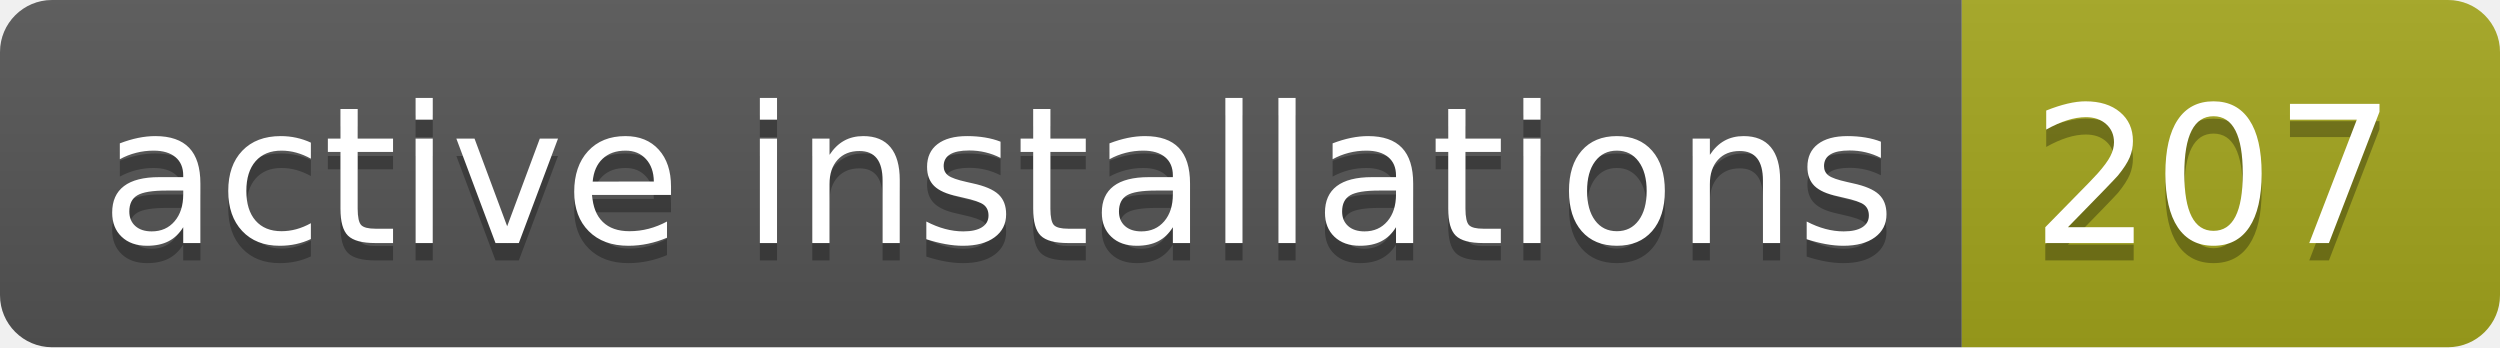
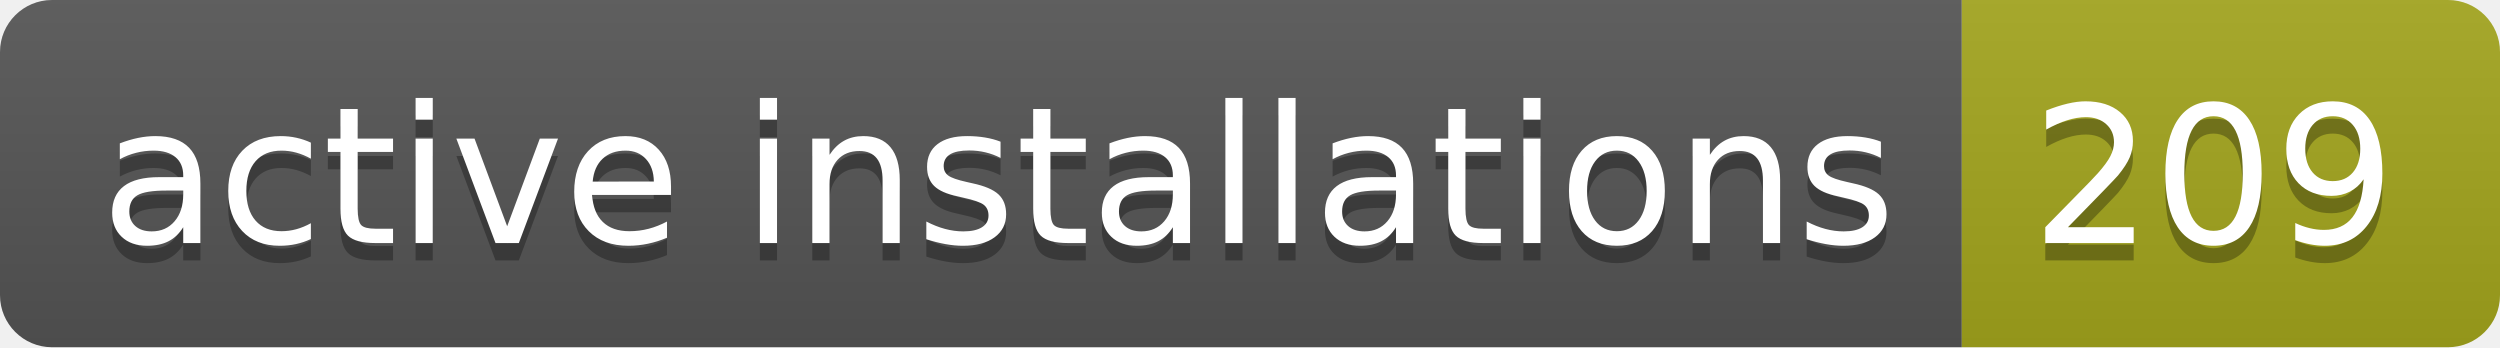
- <svg xmlns="http://www.w3.org/2000/svg" width="144" height="20" role="img" aria-label="active installations: 207">
+ <svg xmlns="http://www.w3.org/2000/svg" width="144" height="20" role="img" aria-label="active installations: 209">
  <linearGradient id="s" x2="0" y2="100%">
    <stop offset="0" stop-color="#bbb" stop-opacity=".1" />
    <stop offset="1" stop-opacity=".1" />
  </linearGradient>
  <clipPath id="r">
    <rect width="144" height="20" rx="3" fill="#fff" />
  </clipPath>
  <g clip-path="url(#r)">
    <rect width="113" height="20" fill="#555" />
    <rect x="113" width="31" height="20" fill="#a4a61d" />
    <rect width="144" height="20" fill="url(#s)" />
  </g>
  <g fill="#fff" text-anchor="middle" font-family="Verdana,Geneva,DejaVu Sans,sans-serif" text-rendering="geometricPrecision" font-size="110">
    <text aria-hidden="true" x="575" y="150" fill="#010101" fill-opacity=".3" transform="scale(.1)" textLength="1030">active installations</text>
    <text x="575" y="140" transform="scale(.1)" fill="#fff" textLength="1030">active installations</text>
-     <text aria-hidden="true" x="1275" y="150" fill="#010101" fill-opacity=".3" transform="scale(.1)" textLength="210">207</text>
-     <text x="1275" y="140" transform="scale(.1)" fill="#fff" textLength="210">207</text>
+     <text aria-hidden="true" x="1275" y="150" fill="#010101" fill-opacity=".3" transform="scale(.1)" textLength="210">209</text>
+     <text x="1275" y="140" transform="scale(.1)" fill="#fff" textLength="210">209</text>
  </g>
</svg>
